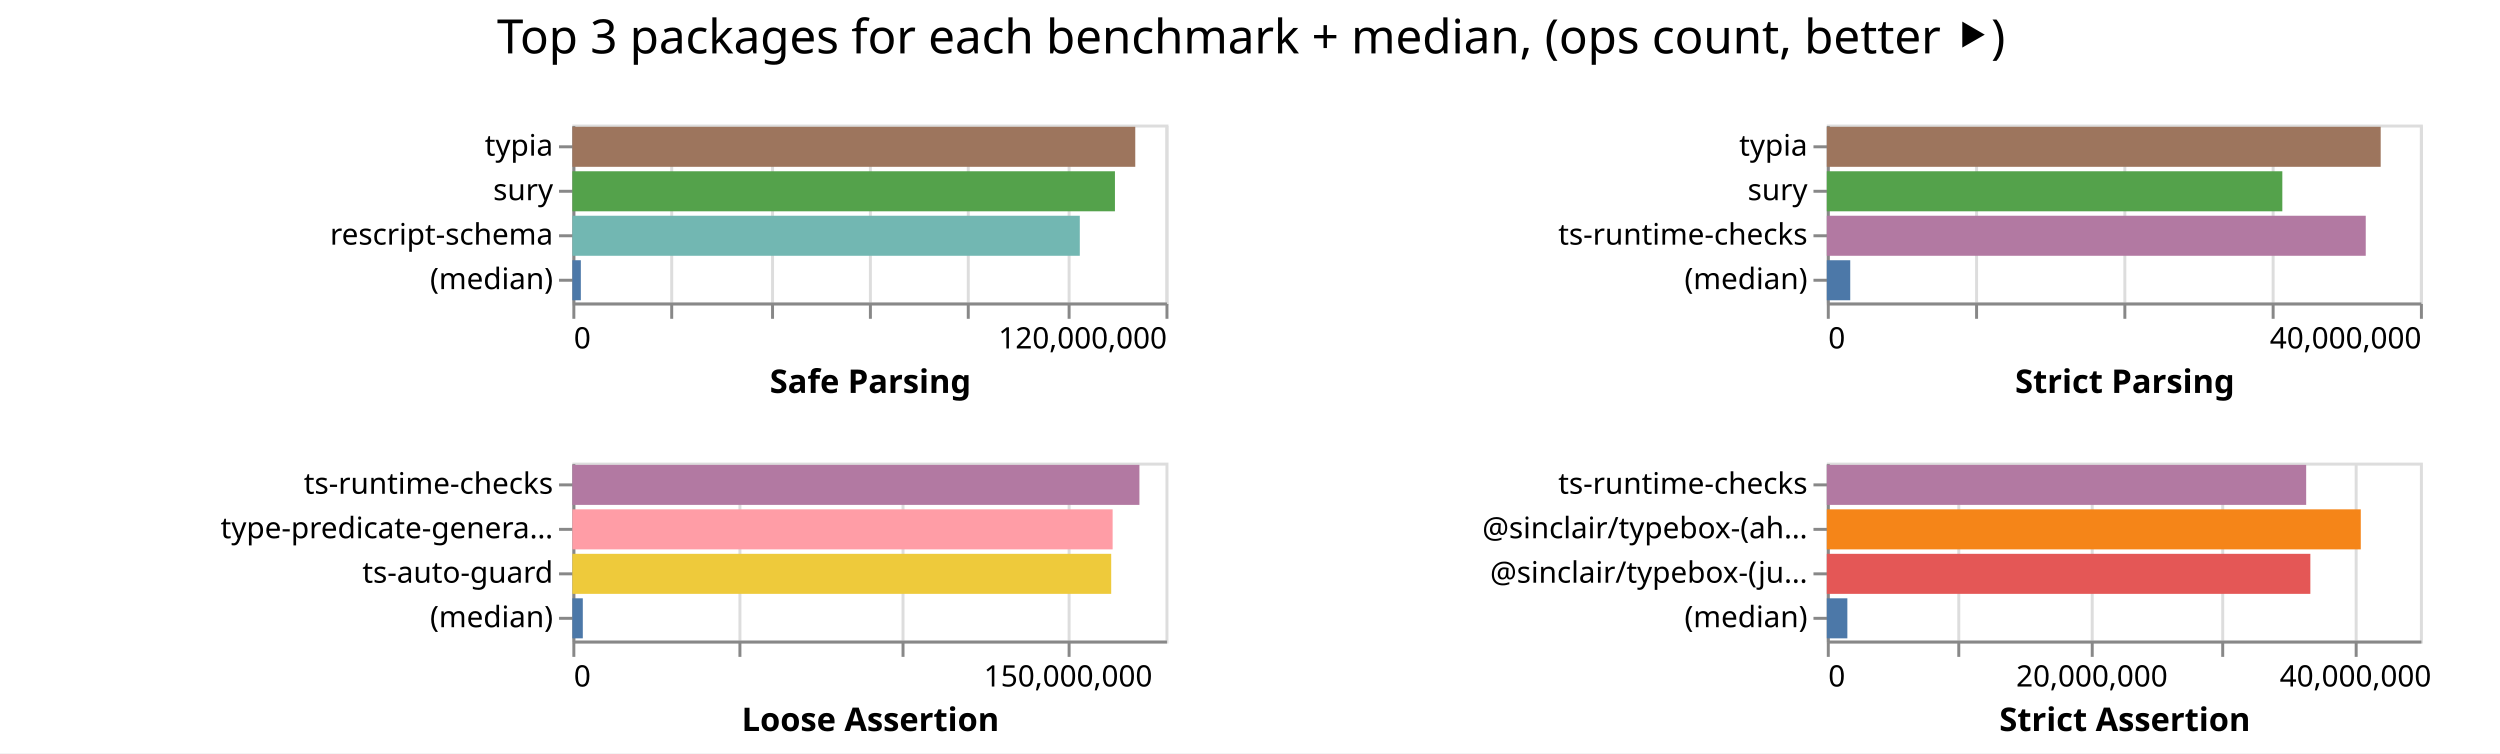
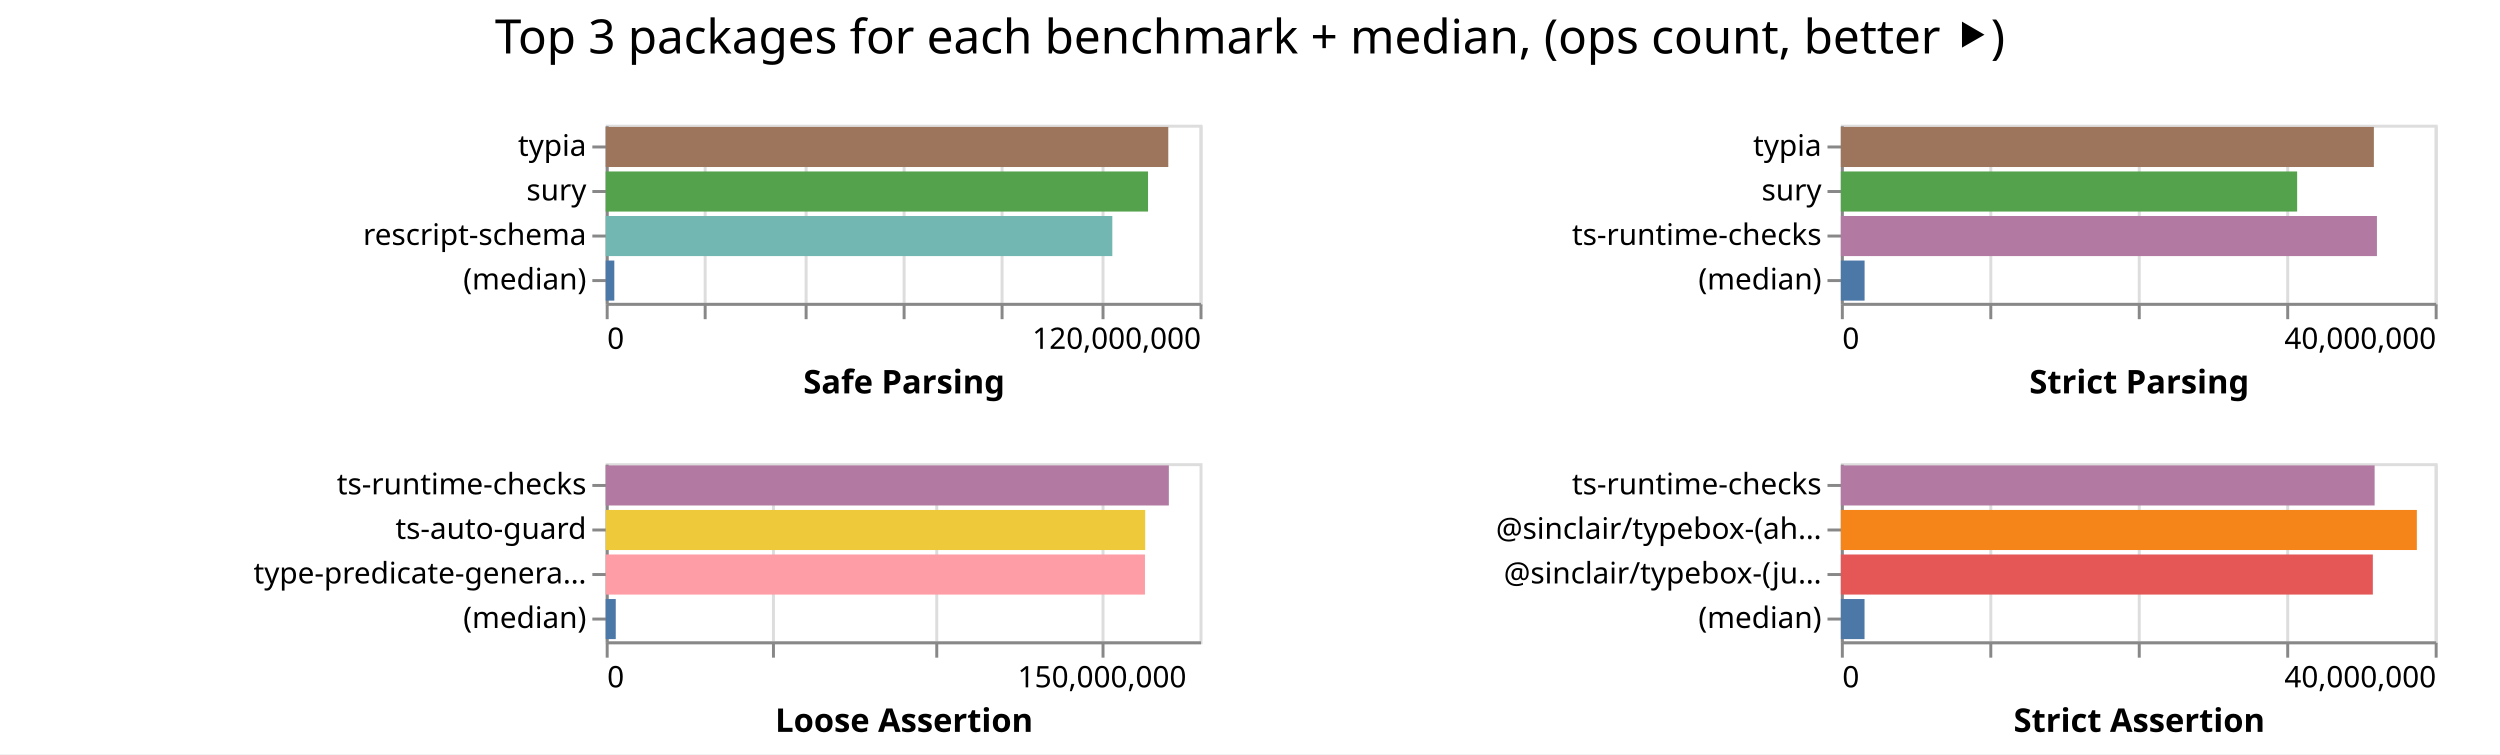
- <svg xmlns="http://www.w3.org/2000/svg" width="843" height="254" class="marks">
-   <path fill="#fff" d="M0 0h843v254H0z" />
+ <svg xmlns="http://www.w3.org/2000/svg" width="842" height="254" class="marks">
+   <path fill="#fff" d="M0 0h842v254H0z" />
  <g fill="none" stroke-miterlimit="10" aria-roledescription="group mark container" class="mark-group role-frame root">
-     <path d="M193 42" aria-hidden="true" class="background" />
+     <path d="M204 42" aria-hidden="true" class="background" />
    <g aria-roledescription="group mark container" class="mark-group role-scope child__Safe_Parsing_group">
-       <path stroke="#ddd" d="M193.5 42.5h200v60h-200Z" aria-hidden="true" class="background" />
+       <path stroke="#ddd" d="M204.5 42.5h200v60h-200Z" aria-hidden="true" class="background" />
      <g aria-hidden="true" class="mark-group role-axis">
-         <path d="M193.5 102.5" aria-hidden="true" class="background" pointer-events="none" />
+         <path d="M204.5 102.5" aria-hidden="true" class="background" pointer-events="none" />
        <g stroke="#ddd" class="mark-rule role-axis-grid" pointer-events="none">
-           <path d="M193.5 102.5v-60M226.5 102.5v-60M260.5 102.5v-60M293.5 102.5v-60M326.5 102.5v-60M360.5 102.5v-60M393.5 102.5v-60" />
+           <path d="M204.5 102.5v-60M237.5 102.5v-60M271.5 102.5v-60M304.5 102.5v-60M337.5 102.5v-60M371.5 102.5v-60M404.5 102.5v-60" />
        </g>
      </g>
      <g aria-label="X-axis titled 'Safe Parsing' for a linear scale with values from 0 to 120,000,000" aria-roledescription="axis" class="mark-group role-axis" pointer-events="none">
-         <path d="M193.5 102.5" aria-hidden="true" class="background" />
+         <path d="M204.5 102.5" aria-hidden="true" class="background" />
        <g stroke="#888" class="mark-rule role-axis-tick">
-           <path d="M193.5 102.5v5M226.5 102.5v5M260.5 102.5v5M293.5 102.5v5M326.5 102.5v5M360.5 102.5v5M393.5 102.5v5" />
+           <path d="M204.5 102.5v5M237.5 102.5v5M271.5 102.5v5M304.5 102.5v5M337.5 102.5v5M371.5 102.5v5M404.5 102.5v5" />
        </g>
        <g fill="#000" class="mark-text role-axis-label" font-family="sans-serif" font-size="10">
-           <text transform="translate(193.5 117.5)">0</text>
-           <text text-anchor="end" transform="translate(393.5 117.5)">120,000,000</text>
+           <text transform="translate(204.5 117.5)">0</text>
+           <text text-anchor="end" transform="translate(404.5 117.5)">120,000,000</text>
        </g>
-         <path stroke="#888" d="M193.5 102.5h200" class="mark-rule role-axis-domain" />
-         <text fill="#000" class="mark-text role-axis-title" font-family="sans-serif" font-size="11" font-weight="bold" text-anchor="middle" transform="translate(293.5 132.5)">Safe Parsing</text>
+         <path stroke="#888" d="M204.5 102.5h200" class="mark-rule role-axis-domain" />
+         <text fill="#000" class="mark-text role-axis-title" font-family="sans-serif" font-size="11" font-weight="bold" text-anchor="middle" transform="translate(304.5 132.5)">Safe Parsing</text>
      </g>
      <g aria-label="Y-axis for a discrete scale with 4 values: typia, sury, rescript-schema, (median)" aria-roledescription="axis" class="mark-group role-axis" pointer-events="none">
-         <path d="M193.5 42.5" aria-hidden="true" class="background" />
+         <path d="M204.5 42.5" aria-hidden="true" class="background" />
        <g stroke="#888" class="mark-rule role-axis-tick">
-           <path d="M193.5 49.5h-5M193.5 64.5h-5M193.5 79.5h-5M193.5 94.5h-5" />
+           <path d="M204.5 49.5h-5M204.5 64.5h-5M204.5 79.5h-5M204.5 94.5h-5" />
        </g>
        <g fill="#000" class="mark-text role-axis-label" font-family="sans-serif" font-size="10" text-anchor="end">
-           <text transform="translate(186.5 52.5)">typia</text>
-           <text transform="translate(186.5 67.5)">sury</text>
-           <text transform="translate(186.5 82.5)">rescript-schema</text>
-           <text transform="translate(186.5 97.5)">(median)</text>
+           <text transform="translate(197.5 52.5)">typia</text>
+           <text transform="translate(197.5 67.5)">sury</text>
+           <text transform="translate(197.5 82.5)">rescript-schema</text>
+           <text transform="translate(197.5 97.5)">(median)</text>
        </g>
-         <path stroke="#888" d="M193.5 42.5v60" class="mark-rule role-axis-domain" />
+         <path stroke="#888" d="M204.5 42.5v60" class="mark-rule role-axis-domain" />
      </g>
      <g aria-roledescription="rect mark container" class="mark-rect role-mark child__Safe_Parsing_marks">
-         <path fill="#9d755d" d="M193 42.75h189.812v13.5H193Z" aria-label="Safe Parsing: 113886945; name: typia" aria-roledescription="bar" />
-         <path fill="#54a24b" d="M193 57.75h182.958v13.5H193Z" aria-label="Safe Parsing: 109774930; name: sury" aria-roledescription="bar" />
-         <path fill="#72b7b2" d="M193 72.75h171.109v13.5H193Z" aria-label="Safe Parsing: 102665292; name: rescript-schema" aria-roledescription="bar" />
-         <path fill="#4c78a8" d="M193 87.75h2.859v13.5H193Z" aria-label="Safe Parsing: 1715357; name: (median)" aria-roledescription="bar" />
+         <path fill="#9d755d" d="M204 42.75h189.48v13.5H204Z" aria-label="Safe Parsing: 113688296; name: typia" aria-roledescription="bar" />
+         <path fill="#54a24b" d="M204 57.75h182.656v13.5H204Z" aria-label="Safe Parsing: 109593419; name: sury" aria-roledescription="bar" />
+         <path fill="#72b7b2" d="M204 72.75h170.631v13.5H204Z" aria-label="Safe Parsing: 102378725; name: rescript-schema" aria-roledescription="bar" />
+         <path fill="#4c78a8" d="M204 87.75h2.902v13.5H204Z" aria-label="Safe Parsing: 1741250; name: (median)" aria-roledescription="bar" />
      </g>
    </g>
    <g aria-roledescription="group mark container" class="mark-group role-scope child__Strict_Parsing_group">
-       <path stroke="#ddd" d="M616.5 42.5h200v60h-200Z" aria-hidden="true" class="background" />
+       <path stroke="#ddd" d="M620.5 42.5h200v60h-200Z" aria-hidden="true" class="background" />
      <g aria-hidden="true" class="mark-group role-axis">
-         <path d="M616.5 102.5" aria-hidden="true" class="background" pointer-events="none" />
+         <path d="M620.5 102.5" aria-hidden="true" class="background" pointer-events="none" />
        <g stroke="#ddd" class="mark-rule role-axis-grid" pointer-events="none">
-           <path d="M616.5 102.5v-60M666.5 102.5v-60M716.5 102.5v-60M766.5 102.5v-60M816.5 102.5v-60" />
+           <path d="M620.5 102.5v-60M670.5 102.5v-60M720.5 102.5v-60M770.5 102.5v-60M820.5 102.5v-60" />
        </g>
      </g>
      <g aria-label="X-axis titled 'Strict Parsing' for a linear scale with values from 0 to 40,000,000" aria-roledescription="axis" class="mark-group role-axis" pointer-events="none">
-         <path d="M616.5 102.5" aria-hidden="true" class="background" />
+         <path d="M620.5 102.5" aria-hidden="true" class="background" />
        <g stroke="#888" class="mark-rule role-axis-tick">
-           <path d="M616.5 102.5v5M666.5 102.5v5M716.5 102.5v5M766.5 102.5v5M816.5 102.5v5" />
+           <path d="M620.5 102.5v5M670.5 102.5v5M720.5 102.5v5M770.5 102.5v5M820.5 102.5v5" />
        </g>
        <g fill="#000" class="mark-text role-axis-label" font-family="sans-serif" font-size="10">
-           <text transform="translate(616.5 117.5)">0</text>
-           <text text-anchor="end" transform="translate(816.5 117.5)">40,000,000</text>
+           <text transform="translate(620.5 117.5)">0</text>
+           <text text-anchor="end" transform="translate(820.5 117.5)">40,000,000</text>
        </g>
-         <path stroke="#888" d="M616.5 102.5h200" class="mark-rule role-axis-domain" />
-         <text fill="#000" class="mark-text role-axis-title" font-family="sans-serif" font-size="11" font-weight="bold" text-anchor="middle" transform="translate(716.5 132.5)">Strict Parsing</text>
+         <path stroke="#888" d="M620.5 102.5h200" class="mark-rule role-axis-domain" />
+         <text fill="#000" class="mark-text role-axis-title" font-family="sans-serif" font-size="11" font-weight="bold" text-anchor="middle" transform="translate(720.5 132.5)">Strict Parsing</text>
      </g>
      <g aria-label="Y-axis for a discrete scale with 4 values: typia, sury, ts-runtime-checks, (median)" aria-roledescription="axis" class="mark-group role-axis" pointer-events="none">
-         <path d="M616.5 42.5" aria-hidden="true" class="background" />
+         <path d="M620.5 42.5" aria-hidden="true" class="background" />
        <g stroke="#888" class="mark-rule role-axis-tick">
-           <path d="M616.5 49.5h-5M616.5 64.5h-5M616.5 79.5h-5M616.5 94.5h-5" />
+           <path d="M620.5 49.5h-5M620.5 64.5h-5M620.5 79.5h-5M620.5 94.5h-5" />
        </g>
        <g fill="#000" class="mark-text role-axis-label" font-family="sans-serif" font-size="10" text-anchor="end">
-           <text transform="translate(609.5 52.5)">typia</text>
-           <text transform="translate(609.5 67.5)">sury</text>
-           <text transform="translate(609.5 82.5)">ts-runtime-checks</text>
-           <text transform="translate(609.5 97.5)">(median)</text>
+           <text transform="translate(613.5 52.5)">typia</text>
+           <text transform="translate(613.5 67.5)">sury</text>
+           <text transform="translate(613.5 82.5)">ts-runtime-checks</text>
+           <text transform="translate(613.5 97.5)">(median)</text>
        </g>
-         <path stroke="#888" d="M616.5 42.5v60" class="mark-rule role-axis-domain" />
+         <path stroke="#888" d="M620.5 42.5v60" class="mark-rule role-axis-domain" />
      </g>
      <g aria-roledescription="rect mark container" class="mark-rect role-mark child__Strict_Parsing_marks">
-         <path fill="#9d755d" d="M616 42.75h186.77v13.5H616Z" aria-label="Strict Parsing: 37354176; name: typia" aria-roledescription="bar" />
-         <path fill="#54a24b" d="M616 57.75h153.601v13.5H616Z" aria-label="Strict Parsing: 30720224; name: sury" aria-roledescription="bar" />
-         <path fill="#b279a2" d="M616 72.75h181.73v13.5H616Z" aria-label="Strict Parsing: 36346090; name: ts-runtime-checks" aria-roledescription="bar" />
-         <path fill="#4c78a8" d="M616 87.75h7.9v13.5H616Z" aria-label="Strict Parsing: 1580073; name: (median)" aria-roledescription="bar" />
+         <path fill="#9d755d" d="M620 42.75h179.521v13.5H620Z" aria-label="Strict Parsing: 35904279; name: typia" aria-roledescription="bar" />
+         <path fill="#54a24b" d="M620 57.75h153.678v13.5H620Z" aria-label="Strict Parsing: 30735506; name: sury" aria-roledescription="bar" />
+         <path fill="#b279a2" d="M620 72.75h180.55v13.5H620Z" aria-label="Strict Parsing: 36109830; name: ts-runtime-checks" aria-roledescription="bar" />
+         <path fill="#4c78a8" d="M620 87.75h7.995v13.5H620Z" aria-label="Strict Parsing: 1599000; name: (median)" aria-roledescription="bar" />
      </g>
    </g>
    <g aria-roledescription="group mark container" class="mark-group role-scope child__Loose_Assertion_group">
-       <path stroke="#ddd" d="M193.5 156.5h200v60h-200Z" aria-hidden="true" class="background" />
+       <path stroke="#ddd" d="M204.5 156.5h200v60h-200Z" aria-hidden="true" class="background" />
      <g aria-hidden="true" class="mark-group role-axis">
-         <path d="M193.5 216.5" aria-hidden="true" class="background" pointer-events="none" />
+         <path d="M204.5 216.5" aria-hidden="true" class="background" pointer-events="none" />
        <g stroke="#ddd" class="mark-rule role-axis-grid" pointer-events="none">
-           <path d="M193.5 216.5v-60M249.5 216.5v-60M304.5 216.5v-60M360.5 216.5v-60" />
+           <path d="M204.5 216.5v-60M260.5 216.5v-60M315.5 216.5v-60M371.5 216.5v-60" />
        </g>
      </g>
      <g aria-label="X-axis titled 'Loose Assertion' for a linear scale with values from 0 to 180,000,000" aria-roledescription="axis" class="mark-group role-axis" pointer-events="none">
-         <path d="M193.5 216.5" aria-hidden="true" class="background" />
+         <path d="M204.5 216.5" aria-hidden="true" class="background" />
        <g stroke="#888" class="mark-rule role-axis-tick">
-           <path d="M193.5 216.5v5M249.5 216.5v5M304.5 216.5v5M360.5 216.5v5" />
+           <path d="M204.5 216.5v5M260.5 216.5v5M315.5 216.5v5M371.5 216.5v5" />
        </g>
        <g fill="#000" class="mark-text role-axis-label" font-family="sans-serif" font-size="10">
-           <text transform="translate(193.5 231.5)">0</text>
-           <text text-anchor="middle" transform="translate(360.167 231.5)">150,000,000</text>
+           <text transform="translate(204.5 231.5)">0</text>
+           <text text-anchor="middle" transform="translate(371.167 231.5)">150,000,000</text>
        </g>
-         <path stroke="#888" d="M193.5 216.5h200" class="mark-rule role-axis-domain" />
-         <text fill="#000" class="mark-text role-axis-title" font-family="sans-serif" font-size="11" font-weight="bold" text-anchor="middle" transform="translate(293.5 246.5)">Loose Assertion</text>
+         <path stroke="#888" d="M204.5 216.5h200" class="mark-rule role-axis-domain" />
+         <text fill="#000" class="mark-text role-axis-title" font-family="sans-serif" font-size="11" font-weight="bold" text-anchor="middle" transform="translate(304.5 246.5)">Loose Assertion</text>
      </g>
-       <g aria-label="Y-axis for a discrete scale with 4 values: ts-runtime-checks, type-predicate-generator, ts-auto-guard, (median)" aria-roledescription="axis" class="mark-group role-axis" pointer-events="none">
-         <path d="M193.5 156.5" aria-hidden="true" class="background" />
+       <g aria-label="Y-axis for a discrete scale with 4 values: ts-runtime-checks, ts-auto-guard, type-predicate-generator, (median)" aria-roledescription="axis" class="mark-group role-axis" pointer-events="none">
+         <path d="M204.5 156.5" aria-hidden="true" class="background" />
        <g stroke="#888" class="mark-rule role-axis-tick">
-           <path d="M193.5 163.5h-5M193.5 178.5h-5M193.5 193.5h-5M193.5 208.5h-5" />
+           <path d="M204.5 163.5h-5M204.5 178.5h-5M204.5 193.5h-5M204.5 208.5h-5" />
        </g>
        <g fill="#000" class="mark-text role-axis-label" font-family="sans-serif" font-size="10" text-anchor="end">
-           <text transform="translate(186.5 166.5)">ts-runtime-checks</text>
-           <text transform="translate(186.5 181.5)">type-predicate-genera…</text>
-           <text transform="translate(186.5 196.5)">ts-auto-guard</text>
-           <text transform="translate(186.5 211.5)">(median)</text>
+           <text transform="translate(197.5 166.5)">ts-runtime-checks</text>
+           <text transform="translate(197.5 181.5)">ts-auto-guard</text>
+           <text transform="translate(197.5 196.5)">type-predicate-genera…</text>
+           <text transform="translate(197.5 211.5)">(median)</text>
        </g>
-         <path stroke="#888" d="M193.5 156.5v60" class="mark-rule role-axis-domain" />
+         <path stroke="#888" d="M204.5 156.5v60" class="mark-rule role-axis-domain" />
      </g>
      <g aria-roledescription="rect mark container" class="mark-rect role-mark child__Loose_Assertion_marks">
-         <path fill="#b279a2" d="M193 156.75h191.214v13.5H193Z" aria-label="Loose Assertion: 172092453; name: ts-runtime-checks" aria-roledescription="bar" />
-         <path fill="#ff9da6" d="M193 171.75h182.18v13.5H193Z" aria-label="Loose Assertion: 163962154; name: type-predicate-generator" aria-roledescription="bar" />
-         <path fill="#eeca3b" d="M193 186.75h181.696v13.5H193Z" aria-label="Loose Assertion: 163526001; name: ts-auto-guard" aria-roledescription="bar" />
-         <path fill="#4c78a8" d="M193 201.75h3.522v13.5H193Z" aria-label="Loose Assertion: 3169603.5; name: (median)" aria-roledescription="bar" />
+         <path fill="#b279a2" d="M204 156.75h189.665v13.5H204Z" aria-label="Loose Assertion: 170698278; name: ts-runtime-checks" aria-roledescription="bar" />
+         <path fill="#eeca3b" d="M204 171.75h181.696v13.5H204Z" aria-label="Loose Assertion: 163526550; name: ts-auto-guard" aria-roledescription="bar" />
+         <path fill="#ff9da6" d="M204 186.75h181.626v13.5H204Z" aria-label="Loose Assertion: 163463589; name: type-predicate-generator" aria-roledescription="bar" />
+         <path fill="#4c78a8" d="M204 201.75h3.388v13.5H204Z" aria-label="Loose Assertion: 3048762.5; name: (median)" aria-roledescription="bar" />
      </g>
    </g>
    <g aria-roledescription="group mark container" class="mark-group role-scope child__Strict_Assertion_group">
-       <path stroke="#ddd" d="M616.5 156.5h200v60h-200Z" aria-hidden="true" class="background" />
+       <path stroke="#ddd" d="M620.5 156.5h200v60h-200Z" aria-hidden="true" class="background" />
      <g aria-hidden="true" class="mark-group role-axis">
-         <path d="M616.5 216.5" aria-hidden="true" class="background" pointer-events="none" />
+         <path d="M620.5 216.5" aria-hidden="true" class="background" pointer-events="none" />
        <g stroke="#ddd" class="mark-rule role-axis-grid" pointer-events="none">
-           <path d="M616.5 216.5v-60M660.5 216.5v-60M705.5 216.5v-60M749.5 216.5v-60M794.5 216.5v-60" />
+           <path d="M620.5 216.5v-60M670.5 216.5v-60M720.5 216.5v-60M770.5 216.5v-60M820.5 216.5v-60" />
        </g>
      </g>
-       <g aria-label="X-axis titled 'Strict Assertion' for a linear scale with values from 0 to 45,000,000" aria-roledescription="axis" class="mark-group role-axis" pointer-events="none">
-         <path d="M616.5 216.5" aria-hidden="true" class="background" />
+       <g aria-label="X-axis titled 'Strict Assertion' for a linear scale with values from 0 to 40,000,000" aria-roledescription="axis" class="mark-group role-axis" pointer-events="none">
+         <path d="M620.5 216.5" aria-hidden="true" class="background" />
        <g stroke="#888" class="mark-rule role-axis-tick">
-           <path d="M616.5 216.5v5M660.5 216.5v5M705.5 216.5v5M749.5 216.5v5M794.5 216.5v5" />
+           <path d="M620.5 216.5v5M670.5 216.5v5M720.5 216.5v5M770.5 216.5v5M820.5 216.5v5" />
        </g>
        <g fill="#000" class="mark-text role-axis-label" font-family="sans-serif" font-size="10">
-           <text transform="translate(616.5 231.5)">0</text>
-           <text text-anchor="middle" transform="translate(705.389 231.5)">20,000,000</text>
-           <text text-anchor="middle" transform="translate(794.278 231.5)">40,000,000</text>
+           <text transform="translate(620.5 231.5)">0</text>
+           <text text-anchor="end" transform="translate(820.5 231.5)">40,000,000</text>
        </g>
-         <path stroke="#888" d="M616.5 216.5h200" class="mark-rule role-axis-domain" />
-         <text fill="#000" class="mark-text role-axis-title" font-family="sans-serif" font-size="11" font-weight="bold" text-anchor="middle" transform="translate(716.5 246.5)">Strict Assertion</text>
+         <path stroke="#888" d="M620.5 216.5h200" class="mark-rule role-axis-domain" />
+         <text fill="#000" class="mark-text role-axis-title" font-family="sans-serif" font-size="11" font-weight="bold" text-anchor="middle" transform="translate(720.5 246.5)">Strict Assertion</text>
      </g>
      <g aria-label="Y-axis for a discrete scale with 4 values: ts-runtime-checks, @sinclair/typebox-(ahead-of-time), @sinclair/typebox-(just-in-time), (median)" aria-roledescription="axis" class="mark-group role-axis" pointer-events="none">
-         <path d="M616.5 156.5" aria-hidden="true" class="background" />
+         <path d="M620.5 156.5" aria-hidden="true" class="background" />
        <g stroke="#888" class="mark-rule role-axis-tick">
-           <path d="M616.5 163.5h-5M616.5 178.5h-5M616.5 193.5h-5M616.5 208.5h-5" />
+           <path d="M620.5 163.5h-5M620.5 178.5h-5M620.5 193.5h-5M620.5 208.5h-5" />
        </g>
        <g fill="#000" class="mark-text role-axis-label" font-family="sans-serif" font-size="10" text-anchor="end">
-           <text transform="translate(609.5 166.5)">ts-runtime-checks</text>
-           <text transform="translate(609.5 181.5)">@sinclair/typebox-(ah…</text>
-           <text transform="translate(609.5 196.5)">@sinclair/typebox-(ju…</text>
-           <text transform="translate(609.5 211.5)">(median)</text>
+           <text transform="translate(613.5 166.5)">ts-runtime-checks</text>
+           <text transform="translate(613.5 181.5)">@sinclair/typebox-(ah…</text>
+           <text transform="translate(613.5 196.5)">@sinclair/typebox-(ju…</text>
+           <text transform="translate(613.5 211.5)">(median)</text>
        </g>
-         <path stroke="#888" d="M616.5 156.5v60" class="mark-rule role-axis-domain" />
+         <path stroke="#888" d="M620.5 156.5v60" class="mark-rule role-axis-domain" />
      </g>
      <g aria-roledescription="rect mark container" class="mark-rect role-mark child__Strict_Assertion_marks">
-         <path fill="#b279a2" d="M616 156.75h161.641v13.5H616Z" aria-label="Strict Assertion: 36369237; name: ts-runtime-checks" aria-roledescription="bar" />
-         <path fill="#f58518" d="M616 171.75h180.056v13.5H616Z" aria-label="Strict Assertion: 40512564; name: @sinclair/typebox-(ahead-of-time)" aria-roledescription="bar" />
-         <path fill="#e45756" d="M616 186.75h163.05v13.5H616Z" aria-label="Strict Assertion: 36686089; name: @sinclair/typebox-(just-in-time)" aria-roledescription="bar" />
-         <path fill="#4c78a8" d="M616 201.75h6.928v13.5H616Z" aria-label="Strict Assertion: 1558718; name: (median)" aria-roledescription="bar" />
+         <path fill="#b279a2" d="M620 156.75h179.776v13.5H620Z" aria-label="Strict Assertion: 35955166; name: ts-runtime-checks" aria-roledescription="bar" />
+         <path fill="#f58518" d="M620 171.75h193.995v13.5H620Z" aria-label="Strict Assertion: 38798994; name: @sinclair/typebox-(ahead-of-time)" aria-roledescription="bar" />
+         <path fill="#e45756" d="M620 186.75h179.173v13.5H620Z" aria-label="Strict Assertion: 35834614; name: @sinclair/typebox-(just-in-time)" aria-roledescription="bar" />
+         <path fill="#4c78a8" d="M620 201.75h7.976v13.5H620Z" aria-label="Strict Assertion: 1595273; name: (median)" aria-roledescription="bar" />
      </g>
    </g>
    <g class="mark-group role-title">
-       <path d="M421.889 5" aria-hidden="true" class="background" pointer-events="none" />
-       <text fill="#000" aria-label="Title text 'Top 3 packages for each benchmark + median, (ops count, better ⯈)'" aria-roledescription="title" class="mark-text role-title-text" font-family="sans-serif" font-size="16" pointer-events="none" text-anchor="middle" transform="translate(421.889 18)">Top 3 packages for each benchmark + median, (ops count, better ⯈)</text>
+       <path d="M421 5" aria-hidden="true" class="background" pointer-events="none" />
+       <text fill="#000" aria-label="Title text 'Top 3 packages for each benchmark + median, (ops count, better ⯈)'" aria-roledescription="title" class="mark-text role-title-text" font-family="sans-serif" font-size="16" pointer-events="none" text-anchor="middle" transform="translate(421 18)">Top 3 packages for each benchmark + median, (ops count, better ⯈)</text>
    </g>
  </g>
</svg>
